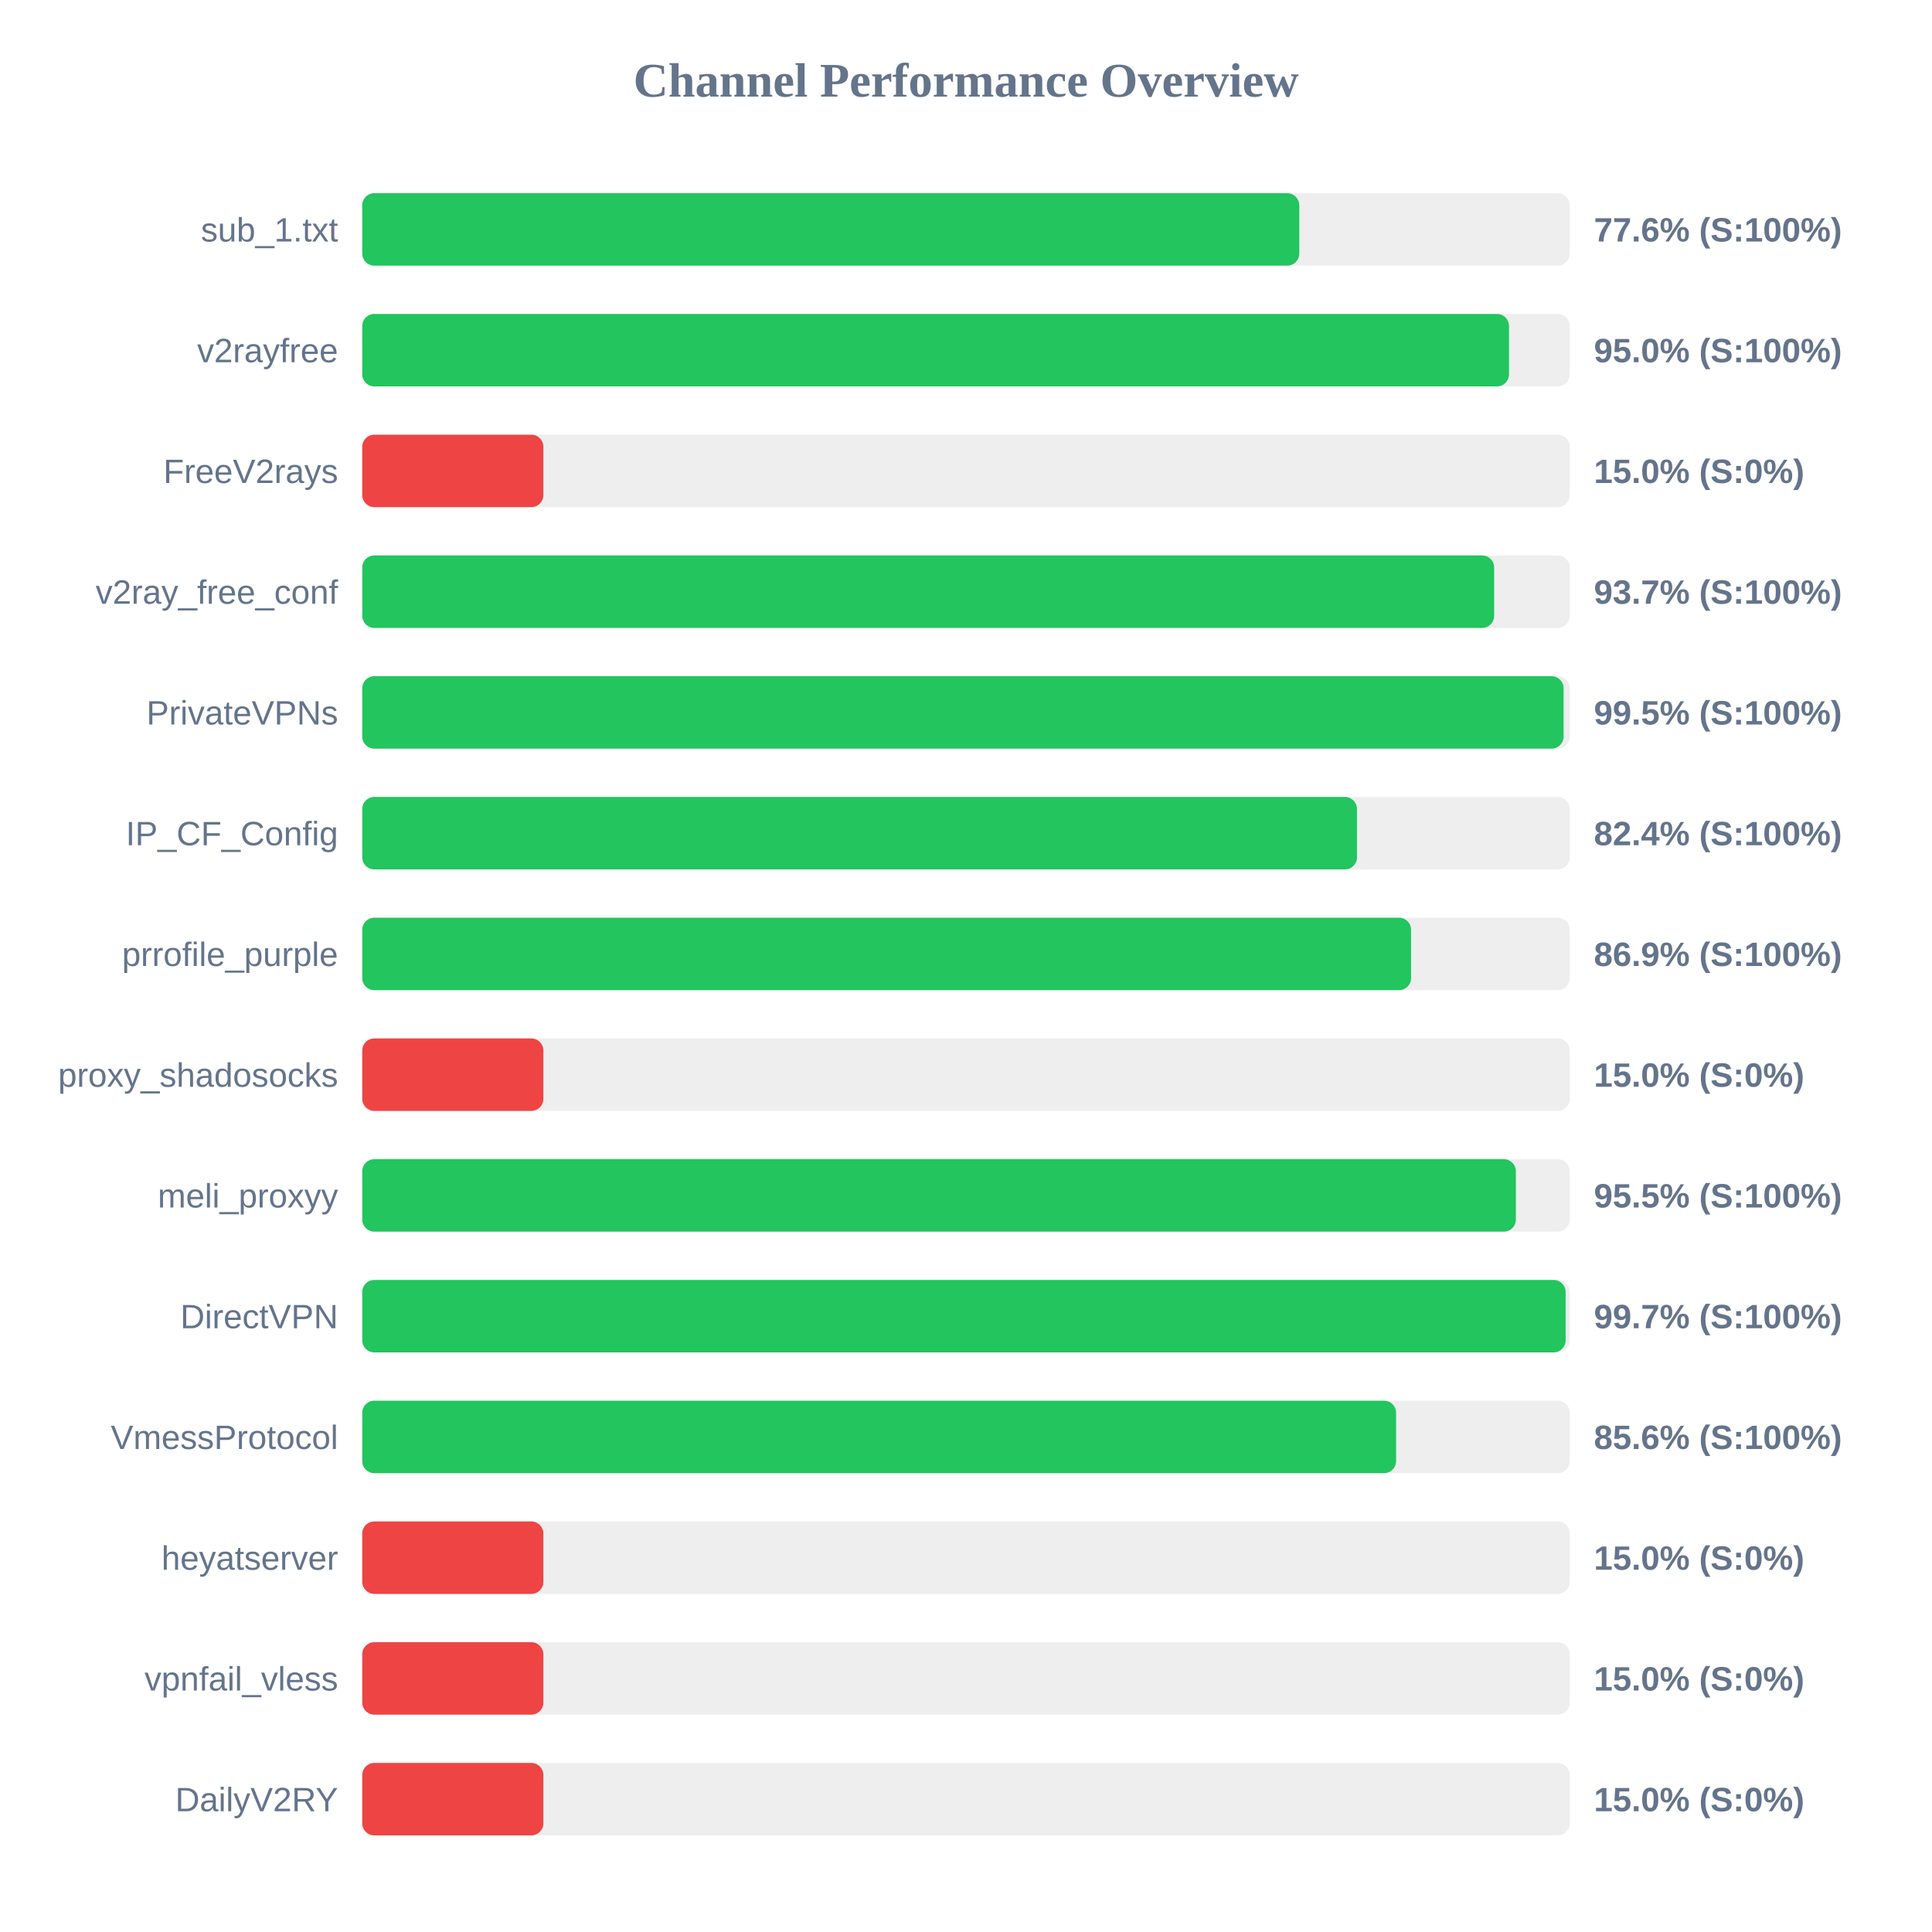
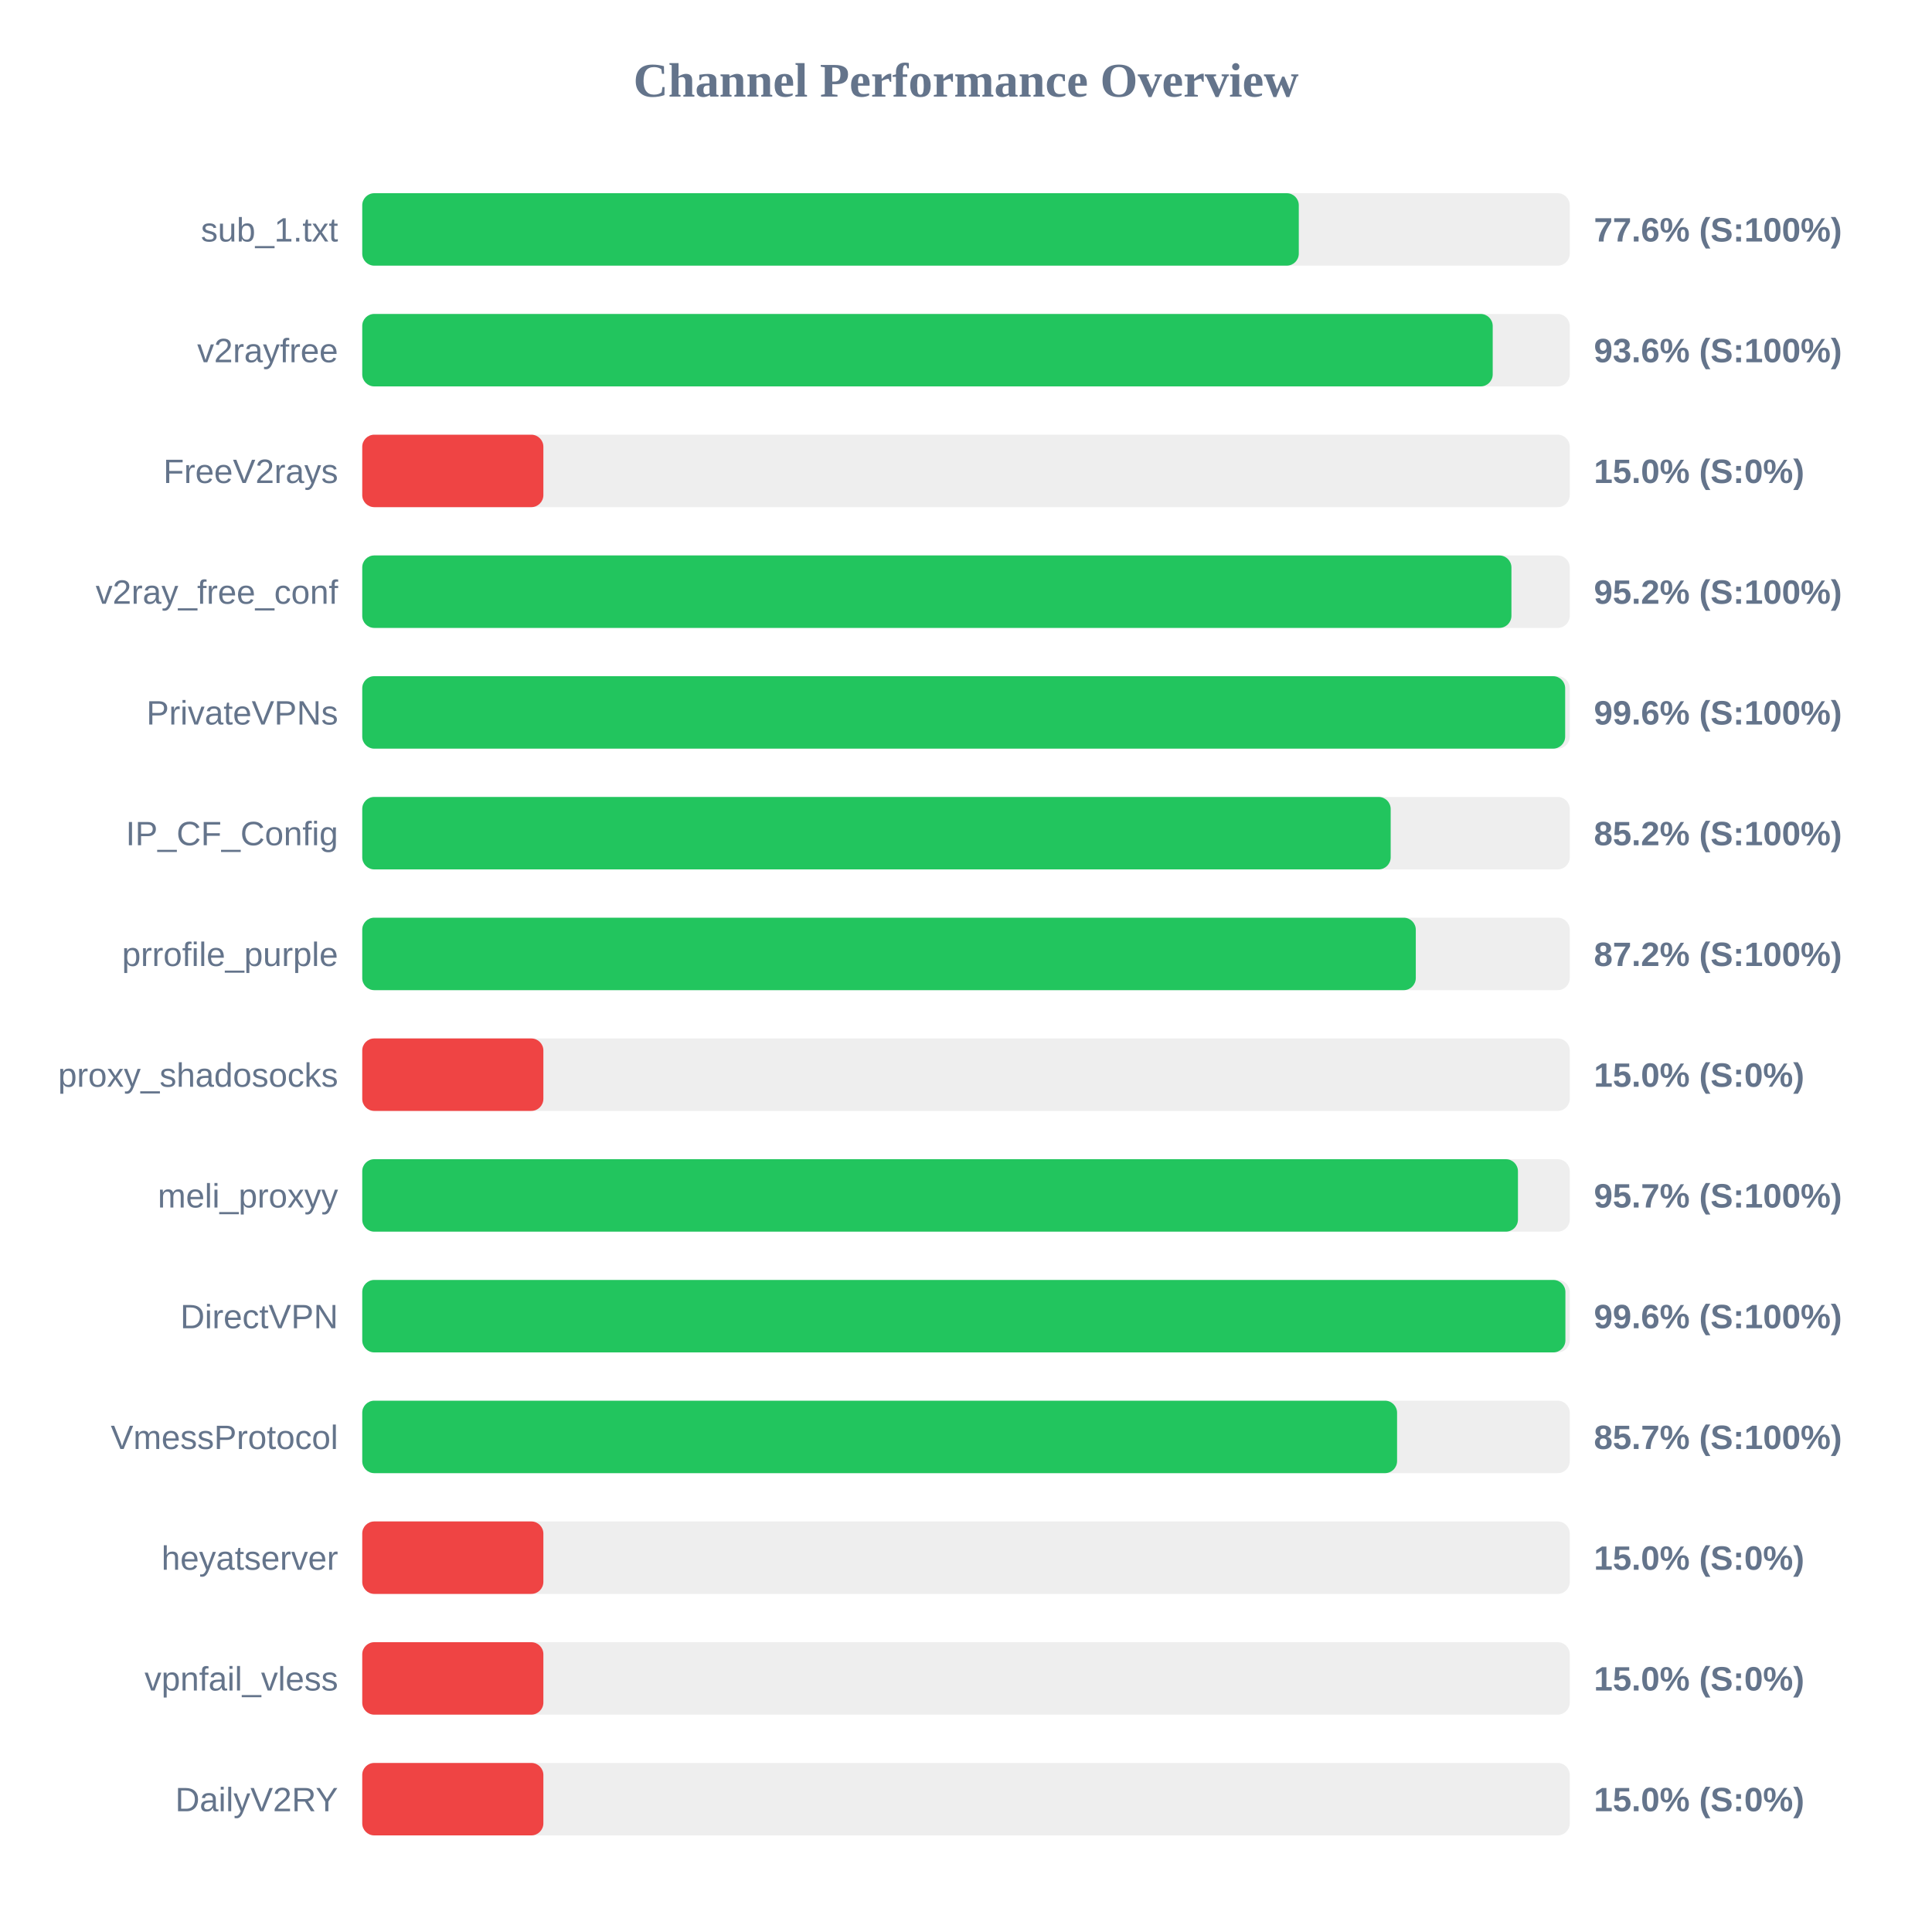
<svg xmlns="http://www.w3.org/2000/svg" width="800" height="800" version="1.1">
  <style>
        .row { font: 14px Arial; fill: #64748b; }
        .score { font: bold 14px Arial; fill: #64748b; }
    </style>
  <text x="400" y="40" text-anchor="middle" font-size="20px" font-weight="bold" fill="#64748b">Channel Performance Overview</text>
  <rect x="150" y="80" width="500" height="30" fill="#eee" rx="5" />
-   <rect x="150" y="80" width="388.0" height="30" fill="#22c55e" rx="5" />
+   <rect x="150" y="80" width="387.8" height="30" fill="#22c55e" rx="5" />
  <text x="140" y="100" text-anchor="end" class="row">sub_1.txt</text>
  <text x="660" y="100" text-anchor="start" class="score">77.6% (S:100%)</text>
  <rect x="150" y="130" width="500" height="30" fill="#eee" rx="5" />
-   <rect x="150" y="130" width="474.85" height="30" fill="#22c55e" rx="5" />
+   <rect x="150" y="130" width="468.1" height="30" fill="#22c55e" rx="5" />
  <text x="140" y="150" text-anchor="end" class="row">v2rayfree</text>
-   <text x="660" y="150" text-anchor="start" class="score">95.0% (S:100%)</text>
+   <text x="660" y="150" text-anchor="start" class="score">93.6% (S:100%)</text>
  <rect x="150" y="180" width="500" height="30" fill="#eee" rx="5" />
  <rect x="150" y="180" width="75.0" height="30" fill="#ef4444" rx="5" />
  <text x="140" y="200" text-anchor="end" class="row">FreeV2rays</text>
  <text x="660" y="200" text-anchor="start" class="score">15.0% (S:0%)</text>
  <rect x="150" y="230" width="500" height="30" fill="#eee" rx="5" />
-   <rect x="150" y="230" width="468.7" height="30" fill="#22c55e" rx="5" />
+   <rect x="150" y="230" width="475.85" height="30" fill="#22c55e" rx="5" />
  <text x="140" y="250" text-anchor="end" class="row">v2ray_free_conf</text>
-   <text x="660" y="250" text-anchor="start" class="score">93.7% (S:100%)</text>
+   <text x="660" y="250" text-anchor="start" class="score">95.2% (S:100%)</text>
  <rect x="150" y="280" width="500" height="30" fill="#eee" rx="5" />
-   <rect x="150" y="280" width="497.45" height="30" fill="#22c55e" rx="5" />
+   <rect x="150" y="280" width="498.1" height="30" fill="#22c55e" rx="5" />
  <text x="140" y="300" text-anchor="end" class="row">PrivateVPNs</text>
-   <text x="660" y="300" text-anchor="start" class="score">99.5% (S:100%)</text>
+   <text x="660" y="300" text-anchor="start" class="score">99.6% (S:100%)</text>
  <rect x="150" y="330" width="500" height="30" fill="#eee" rx="5" />
-   <rect x="150" y="330" width="411.9" height="30" fill="#22c55e" rx="5" />
+   <rect x="150" y="330" width="425.85" height="30" fill="#22c55e" rx="5" />
  <text x="140" y="350" text-anchor="end" class="row">IP_CF_Config</text>
-   <text x="660" y="350" text-anchor="start" class="score">82.4% (S:100%)</text>
+   <text x="660" y="350" text-anchor="start" class="score">85.2% (S:100%)</text>
  <rect x="150" y="380" width="500" height="30" fill="#eee" rx="5" />
-   <rect x="150" y="380" width="434.3" height="30" fill="#22c55e" rx="5" />
+   <rect x="150" y="380" width="436.25" height="30" fill="#22c55e" rx="5" />
  <text x="140" y="400" text-anchor="end" class="row">prrofile_purple</text>
-   <text x="660" y="400" text-anchor="start" class="score">86.9% (S:100%)</text>
+   <text x="660" y="400" text-anchor="start" class="score">87.2% (S:100%)</text>
  <rect x="150" y="430" width="500" height="30" fill="#eee" rx="5" />
  <rect x="150" y="430" width="75.0" height="30" fill="#ef4444" rx="5" />
  <text x="140" y="450" text-anchor="end" class="row">proxy_shadosocks</text>
  <text x="660" y="450" text-anchor="start" class="score">15.0% (S:0%)</text>
  <rect x="150" y="480" width="500" height="30" fill="#eee" rx="5" />
-   <rect x="150" y="480" width="477.7" height="30" fill="#22c55e" rx="5" />
+   <rect x="150" y="480" width="478.55" height="30" fill="#22c55e" rx="5" />
  <text x="140" y="500" text-anchor="end" class="row">meli_proxyy</text>
-   <text x="660" y="500" text-anchor="start" class="score">95.5% (S:100%)</text>
+   <text x="660" y="500" text-anchor="start" class="score">95.7% (S:100%)</text>
  <rect x="150" y="530" width="500" height="30" fill="#eee" rx="5" />
-   <rect x="150" y="530" width="498.3" height="30" fill="#22c55e" rx="5" />
+   <rect x="150" y="530" width="498.2" height="30" fill="#22c55e" rx="5" />
  <text x="140" y="550" text-anchor="end" class="row">DirectVPN</text>
-   <text x="660" y="550" text-anchor="start" class="score">99.7% (S:100%)</text>
+   <text x="660" y="550" text-anchor="start" class="score">99.6% (S:100%)</text>
  <rect x="150" y="580" width="500" height="30" fill="#eee" rx="5" />
-   <rect x="150" y="580" width="428.1" height="30" fill="#22c55e" rx="5" />
+   <rect x="150" y="580" width="428.5" height="30" fill="#22c55e" rx="5" />
  <text x="140" y="600" text-anchor="end" class="row">VmessProtocol</text>
-   <text x="660" y="600" text-anchor="start" class="score">85.6% (S:100%)</text>
+   <text x="660" y="600" text-anchor="start" class="score">85.7% (S:100%)</text>
  <rect x="150" y="630" width="500" height="30" fill="#eee" rx="5" />
  <rect x="150" y="630" width="75.0" height="30" fill="#ef4444" rx="5" />
  <text x="140" y="650" text-anchor="end" class="row">heyatserver</text>
  <text x="660" y="650" text-anchor="start" class="score">15.0% (S:0%)</text>
  <rect x="150" y="680" width="500" height="30" fill="#eee" rx="5" />
  <rect x="150" y="680" width="75.0" height="30" fill="#ef4444" rx="5" />
  <text x="140" y="700" text-anchor="end" class="row">vpnfail_vless</text>
  <text x="660" y="700" text-anchor="start" class="score">15.0% (S:0%)</text>
  <rect x="150" y="730" width="500" height="30" fill="#eee" rx="5" />
  <rect x="150" y="730" width="75.0" height="30" fill="#ef4444" rx="5" />
  <text x="140" y="750" text-anchor="end" class="row">DailyV2RY</text>
  <text x="660" y="750" text-anchor="start" class="score">15.0% (S:0%)</text>
</svg>
